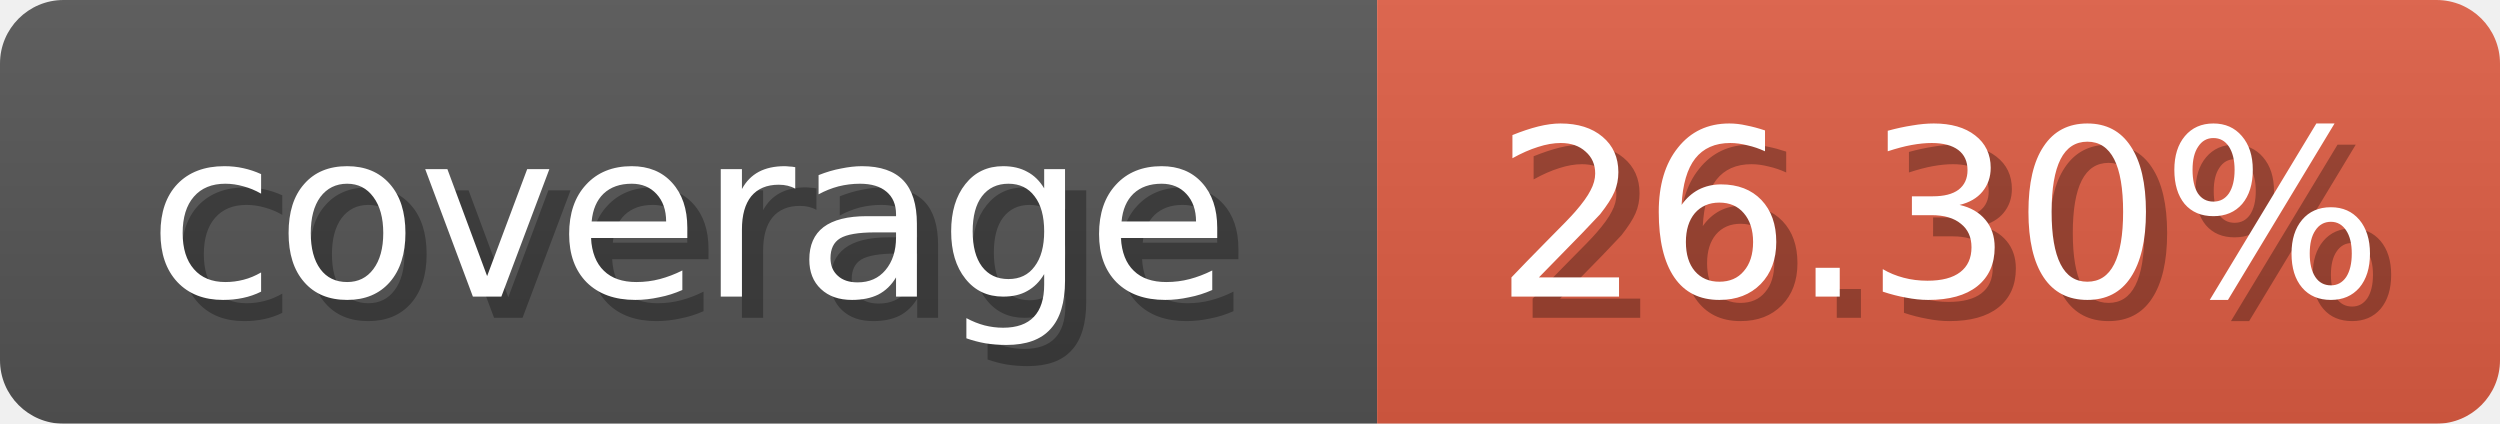
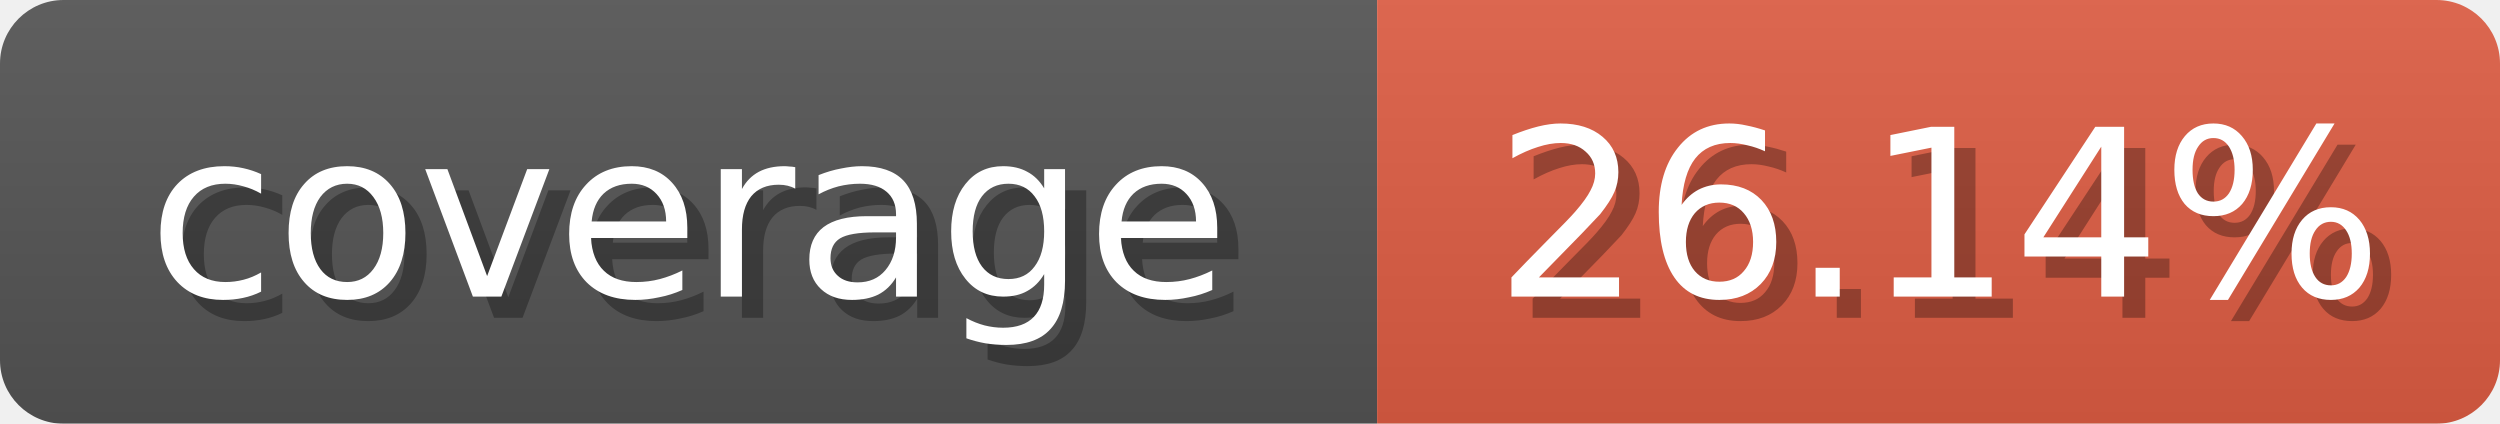
<svg xmlns="http://www.w3.org/2000/svg" width="118" height="20">
  <linearGradient id="b" x2="0" y2="100%">
    <stop offset="0" stop-color="#bbb" stop-opacity=".1" />
    <stop offset="1" stop-opacity=".1" />
  </linearGradient>
  <mask id="anybadge_1">
    <rect width="118" height="20" rx="3" fill="#fff" />
  </mask>
  <g mask="url(#anybadge_1)">
    <path fill="#555" d="M0 0h65v20H0z" />
    <path fill="#E05D44" d="M65 0h53v20H65z" />
    <path fill="url(#b)" d="M0 0h118v20H0z" />
  </g>
  <g fill="#fff" text-anchor="middle" font-family="DejaVu Sans,Verdana,Geneva,sans-serif" font-size="11">
    <text x="33.5" y="15" fill="#010101" fill-opacity=".3">coverage</text>
    <text x="32.5" y="14">coverage</text>
  </g>
  <g fill="#fff" text-anchor="middle" font-family="DejaVu Sans,Verdana,Geneva,sans-serif" font-size="11">
-     <text x="92.5" y="15" fill="#010101" fill-opacity=".3">26.30%</text>
-     <text x="91.5" y="14">26.30%</text>
+     <text x="92.5" y="15" fill="#010101" fill-opacity=".3">26.14%</text>
+     <text x="91.5" y="14">26.14%</text>
  </g>
</svg>
